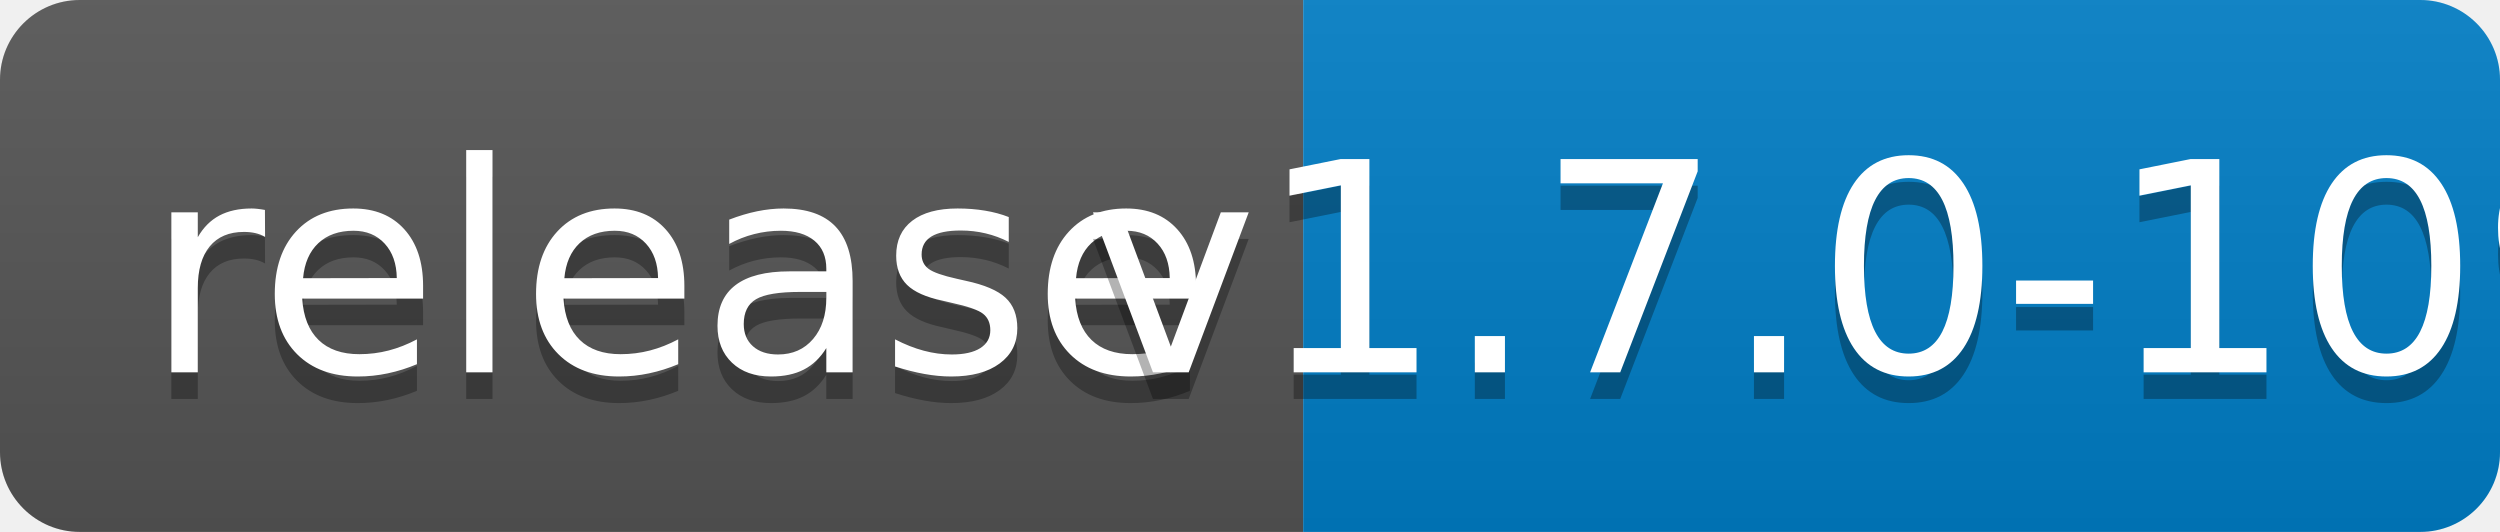
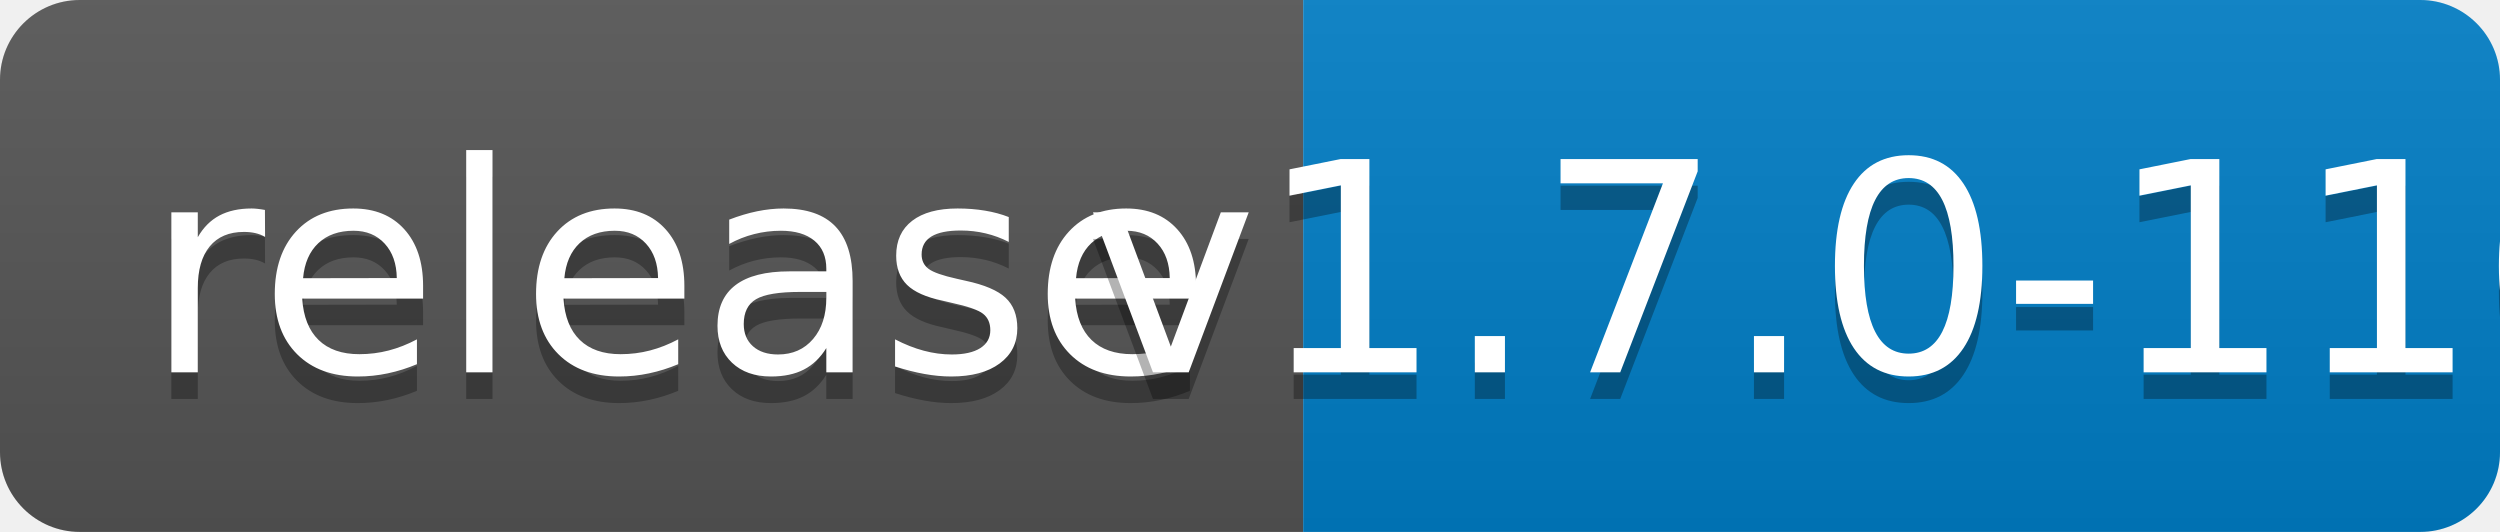
<svg xmlns="http://www.w3.org/2000/svg" width="94" height="20">
  <linearGradient id="b" x2="0" y2="100%">
    <stop offset="0" stop-color="#bbb" stop-opacity=".1" />
    <stop offset="1" stop-opacity=".1" />
  </linearGradient>
  <clipPath id="a">
    <rect width="94" height="20" rx="3" fill="#fff" />
  </clipPath>
  <g clip-path="url(#a)">
    <path fill="#555" d="M0 0h49v20H0z" />
    <path fill="#007ec6" d="M49 0h45v20H49z" />
    <path fill="url(#b)" d="M0 0h94v20H0z" />
  </g>
  <g fill="#fff" text-anchor="middle" font-family="DejaVu Sans,Verdana,Geneva,sans-serif" font-size="110">
    <text x="255" y="150" fill="#010101" fill-opacity=".3" transform="scale(.1)" textLength="390">release</text>
    <text x="255" y="140" transform="scale(.1)" textLength="390">release</text>
-     <text x="705" y="150" fill="#010101" fill-opacity=".3" transform="scale(.1)" textLength="350">v1.7.0-109</text>
-     <text x="705" y="140" transform="scale(.1)" textLength="350">v1.7.0-109</text>
+     <text x="705" y="150" fill="#010101" fill-opacity=".3" transform="scale(.1)" textLength="350">v1.7.0-110</text>
+     <text x="705" y="140" transform="scale(.1)" textLength="350">v1.7.0-110</text>
  </g>
</svg>
